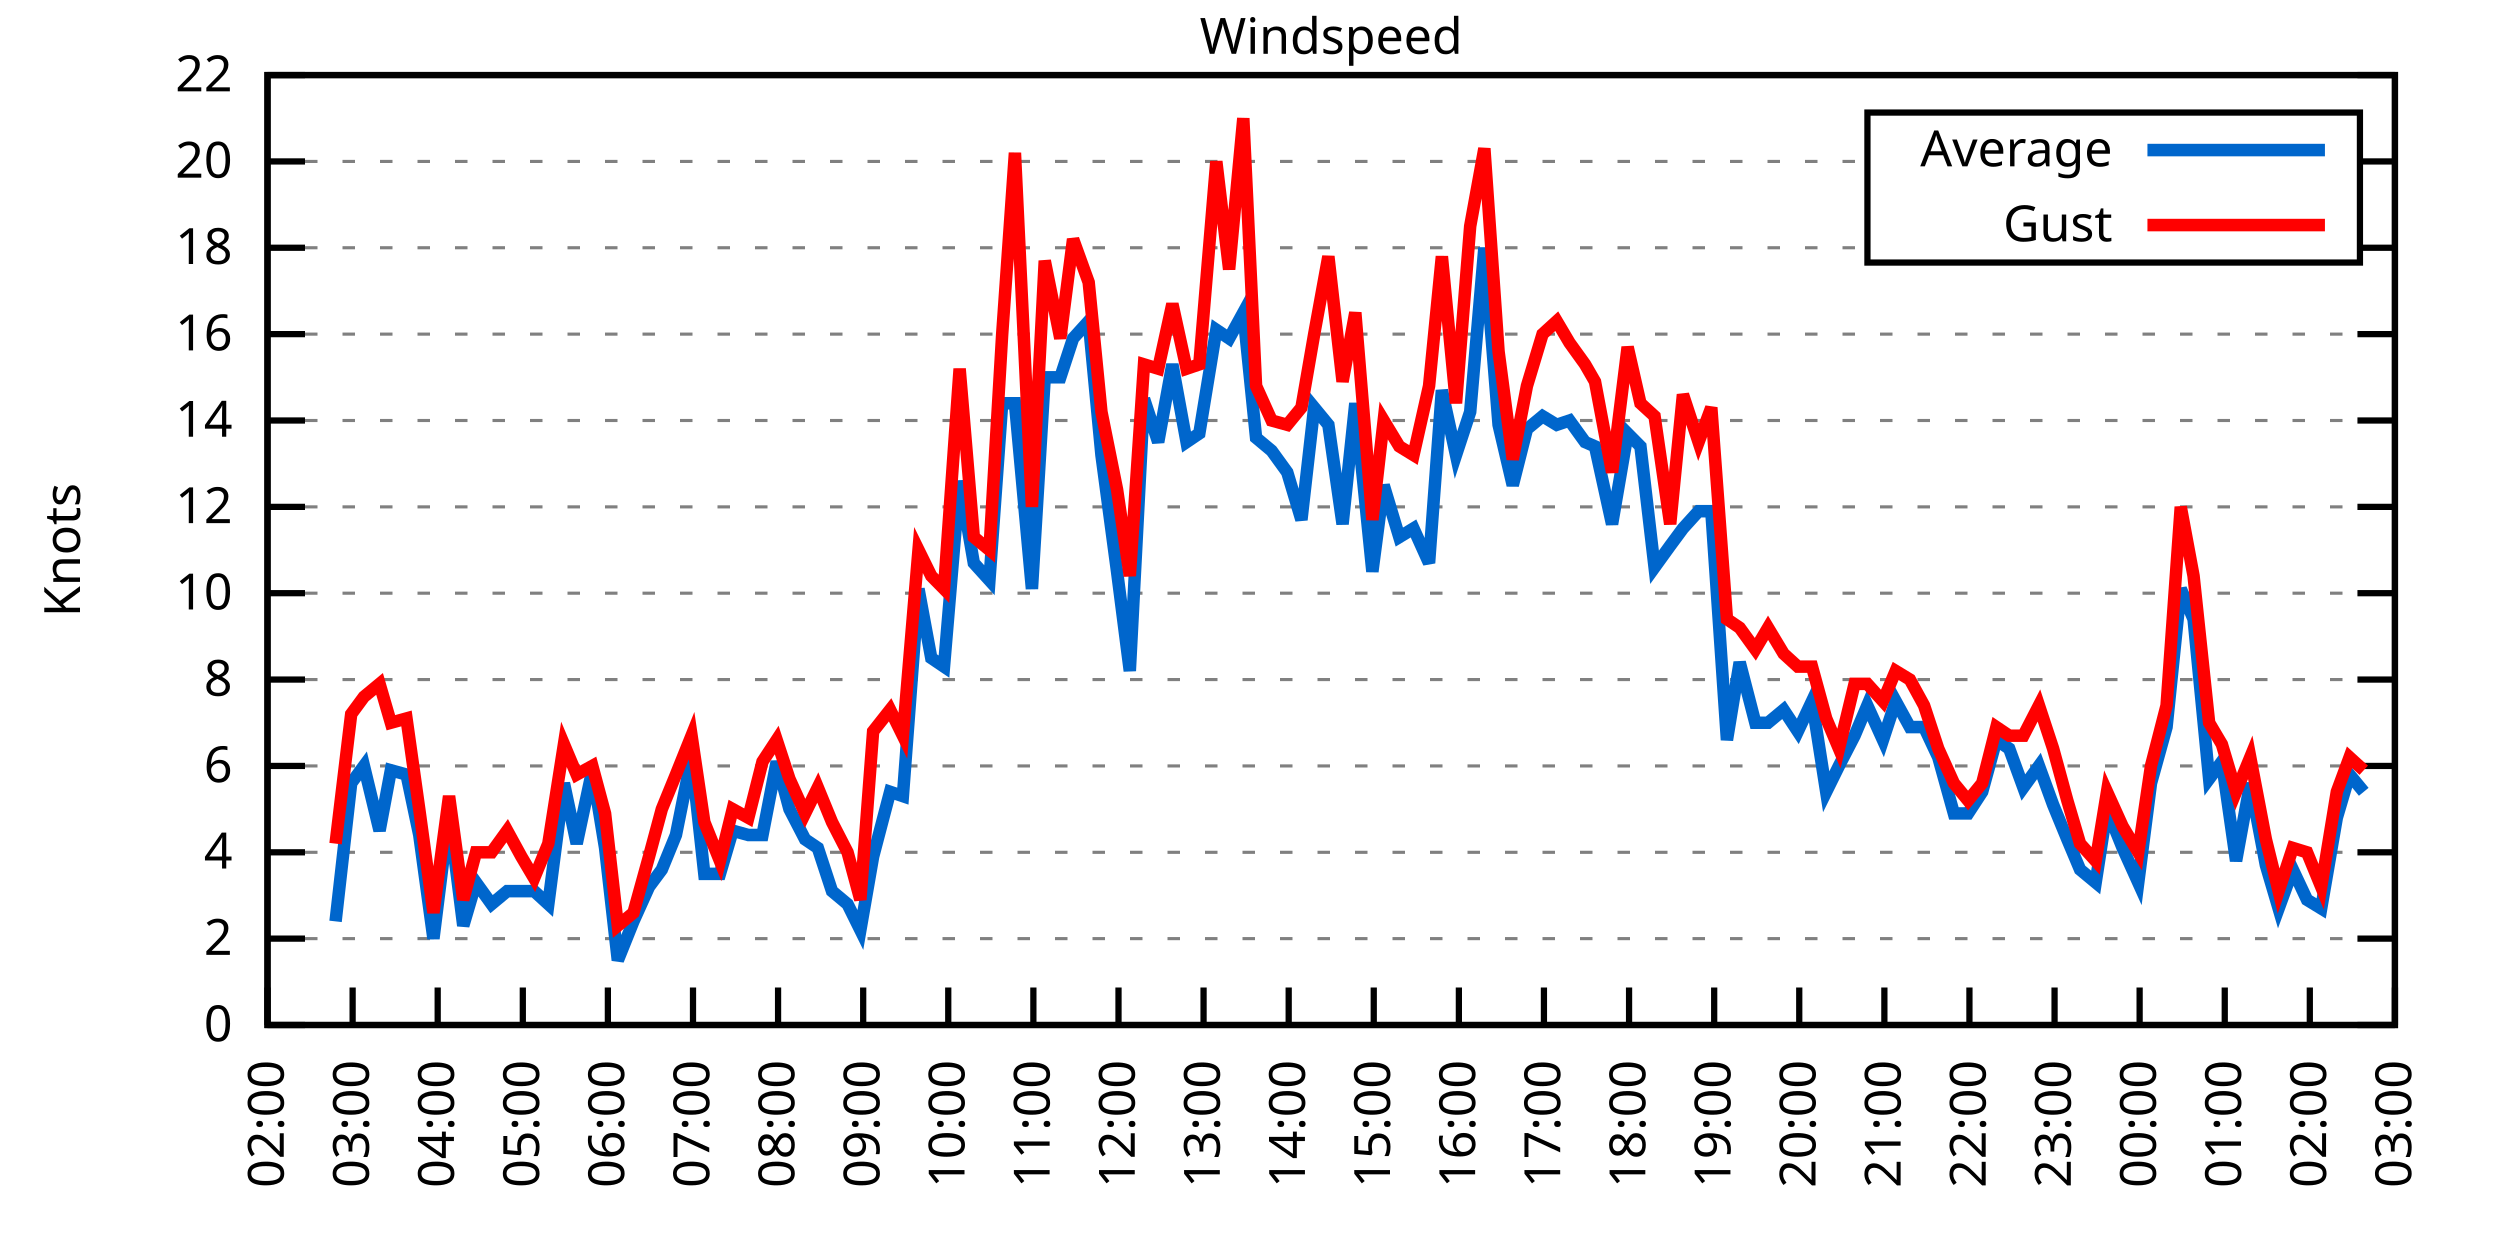
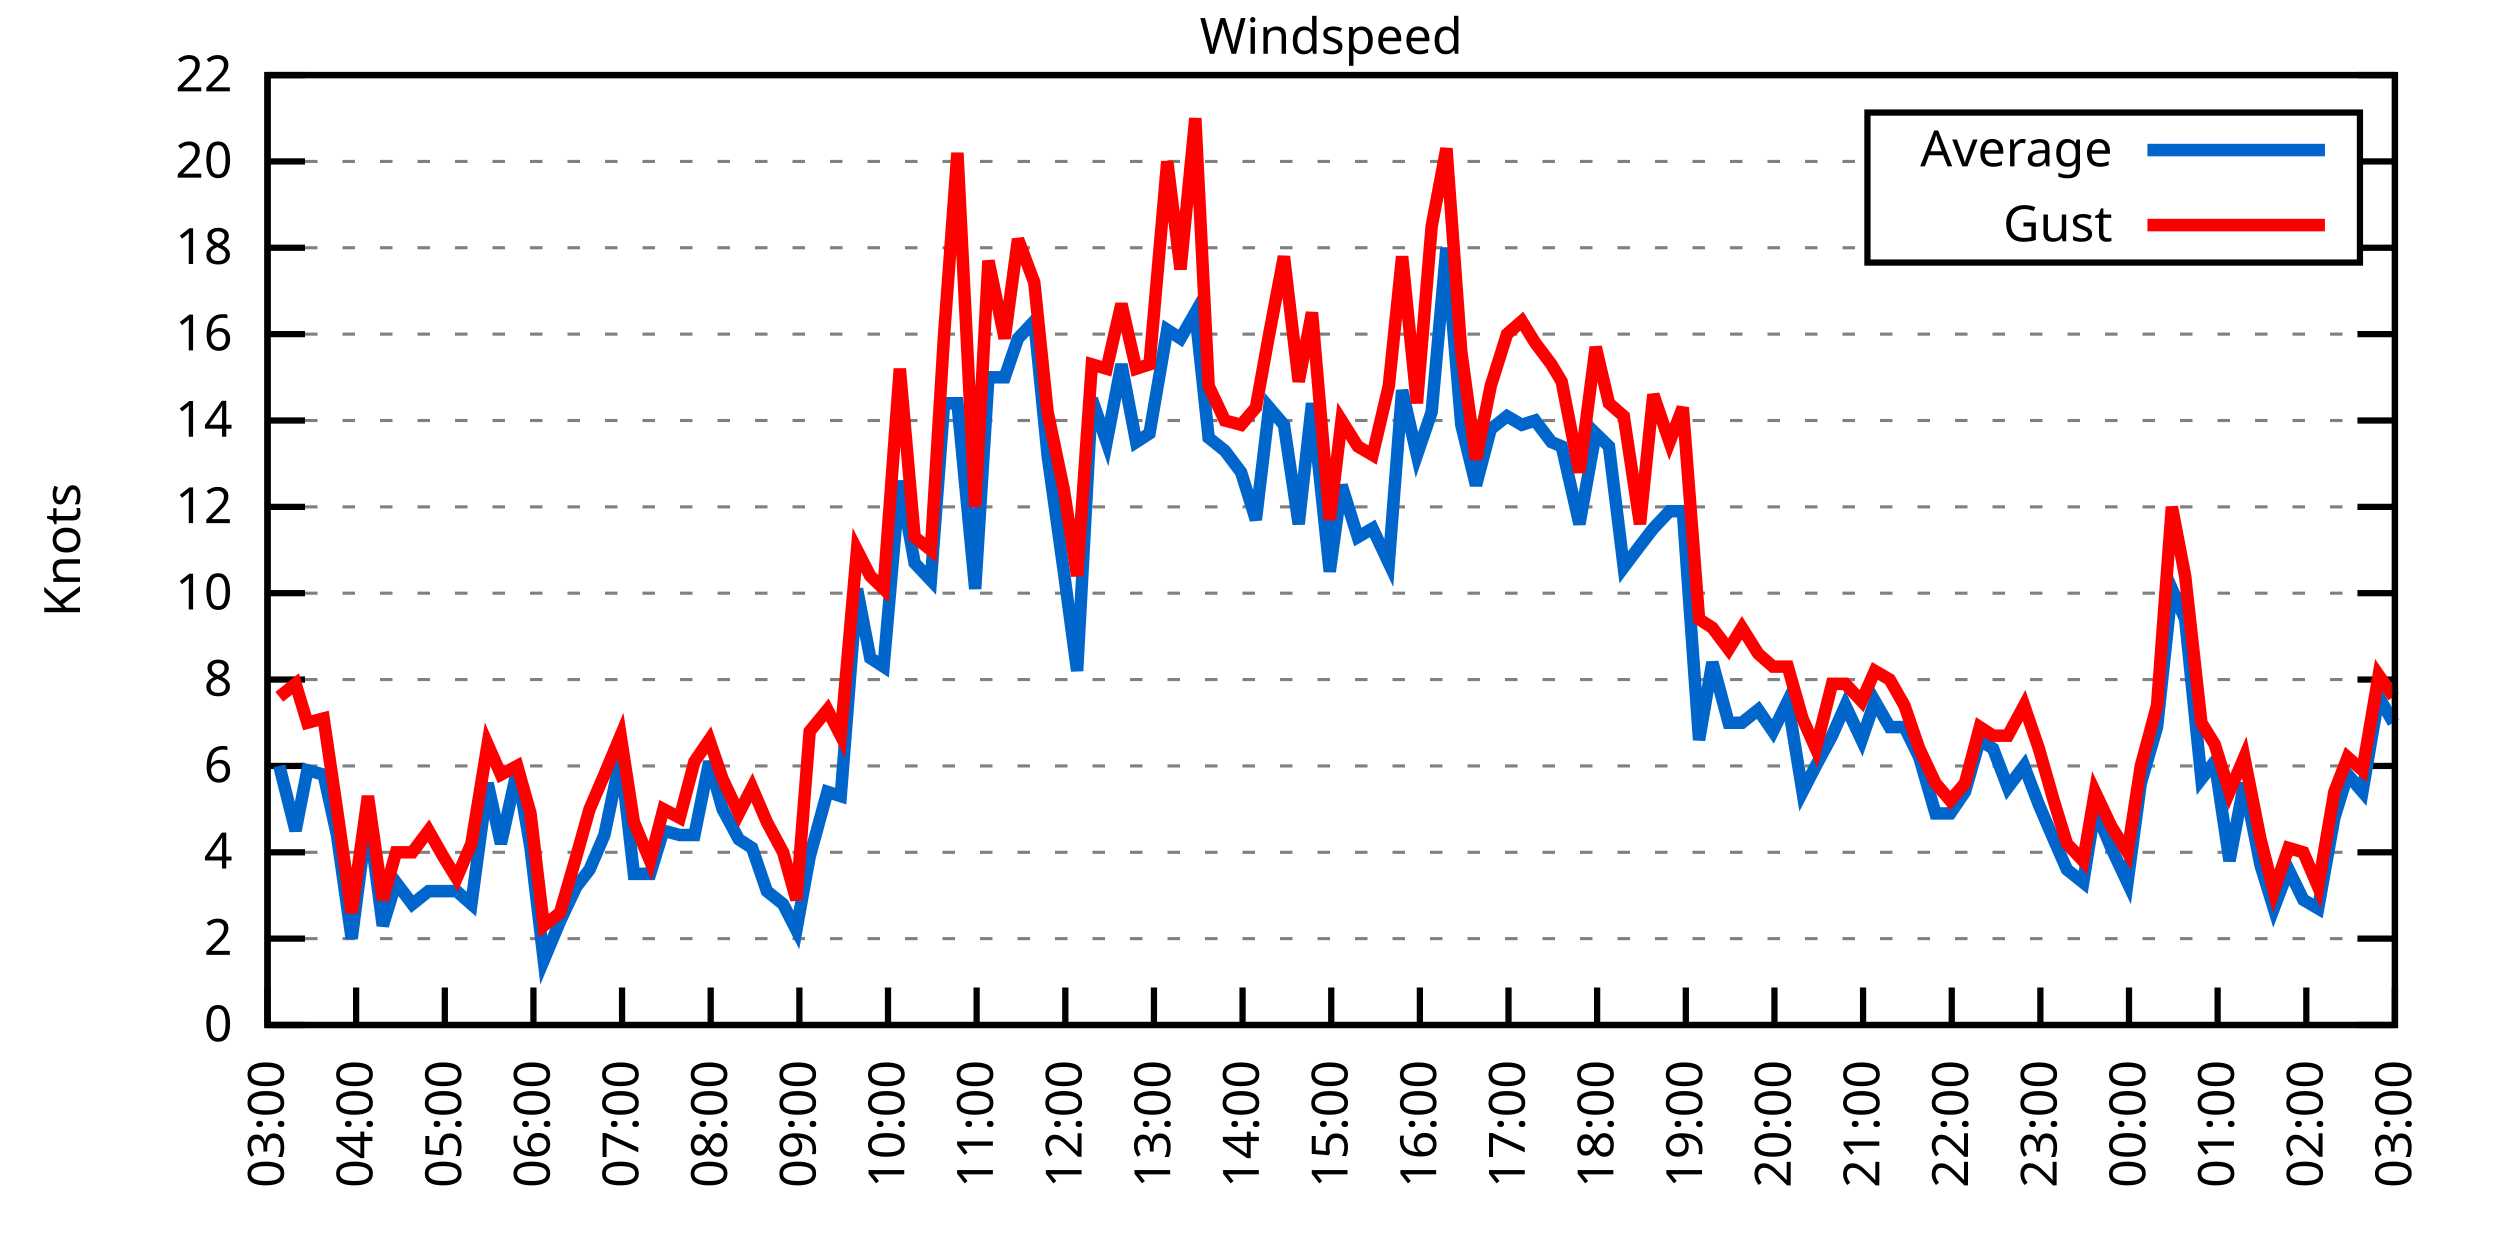
<svg xmlns="http://www.w3.org/2000/svg" xmlns:xlink="http://www.w3.org/1999/xlink" width="400" height="200" viewBox="0 0 400 200">
  <g id="gnuplot_canvas">
    <rect x="0" y="0" width="400" height="200" fill="none" />
    <defs>
      <circle id="gpDot" r="0.5" stroke-width="0.5" stroke="currentColor" />
      <path id="gpPt0" stroke-width="0.333" stroke="currentColor" d="M-1,0 h2 M0,-1 v2" />
      <path id="gpPt1" stroke-width="0.333" stroke="currentColor" d="M-1,-1 L1,1 M1,-1 L-1,1" />
      <path id="gpPt2" stroke-width="0.333" stroke="currentColor" d="M-1,0 L1,0 M0,-1 L0,1 M-1,-1 L1,1 M-1,1 L1,-1" />
      <rect id="gpPt3" stroke-width="0.333" stroke="currentColor" x="-1" y="-1" width="2" height="2" />
      <rect id="gpPt4" stroke-width="0.333" stroke="currentColor" fill="currentColor" x="-1" y="-1" width="2" height="2" />
      <circle id="gpPt5" stroke-width="0.333" stroke="currentColor" cx="0" cy="0" r="1" />
      <use xlink:href="#gpPt5" id="gpPt6" fill="currentColor" stroke="none" />
      <path id="gpPt7" stroke-width="0.333" stroke="currentColor" d="M0,-1.33 L-1.33,0.67 L1.33,0.67 z" />
      <use xlink:href="#gpPt7" id="gpPt8" fill="currentColor" stroke="none" />
      <use xlink:href="#gpPt7" id="gpPt9" stroke="currentColor" transform="rotate(180)" />
      <use xlink:href="#gpPt9" id="gpPt10" fill="currentColor" stroke="none" />
      <use xlink:href="#gpPt3" id="gpPt11" stroke="currentColor" transform="rotate(45)" />
      <use xlink:href="#gpPt11" id="gpPt12" fill="currentColor" stroke="none" />
      <path id="gpPt13" stroke-width="0.333" stroke="currentColor" d="M0,1.330 L1.265,0.411 L0.782,-1.067 L-0.782,-1.076 L-1.265,0.411 z" />
      <use xlink:href="#gpPt13" id="gpPt14" fill="currentColor" stroke="none" />
      <filter id="textbox" filterUnits="objectBoundingBox" x="0" y="0" height="1" width="1">
        <feFlood flood-color="white" flood-opacity="1" result="bgnd" />
        <feComposite in="SourceGraphic" in2="bgnd" operator="atop" />
      </filter>
      <filter id="greybox" filterUnits="objectBoundingBox" x="0" y="0" height="1" width="1">
        <feFlood flood-color="lightgrey" flood-opacity="1" result="grey" />
        <feComposite in="SourceGraphic" in2="grey" operator="atop" />
      </filter>
    </defs>
    <g fill="none" color="white" stroke="currentColor" stroke-width="1.00" stroke-linecap="butt" stroke-linejoin="miter">
</g>
    <g fill="none" color="black" stroke="currentColor" stroke-width="1.00" stroke-linecap="butt" stroke-linejoin="miter">
      <g stroke="none" shape-rendering="crispEdges">
        <polygon fill="rgb(255, 255, 255)" points="42.80,164.00 383.18,164.00 383.18,12.02 42.80,12.02 " />
      </g>
    </g>
    <g fill="none" color="black" stroke="currentColor" stroke-width="1.00" stroke-linecap="butt" stroke-linejoin="miter">
</g>
    <g fill="none" color="black" stroke="black" stroke-width="0.50" stroke-linecap="butt" stroke-linejoin="miter">
</g>
    <g fill="none" color="gray" stroke="currentColor" stroke-width="0.50" stroke-linecap="butt" stroke-linejoin="miter">
      <path stroke="gray" stroke-dasharray="2,4" class="gridline" d="M42.80,164.00 L383.19,164.00  " />
    </g>
    <g fill="none" color="gray" stroke="gray" stroke-width="1.00" stroke-linecap="butt" stroke-linejoin="miter">
</g>
    <g fill="none" color="black" stroke="currentColor" stroke-width="1.00" stroke-linecap="butt" stroke-linejoin="miter">
      <path stroke="black" d="M42.80,164.00 L48.80,164.00 M383.19,164.00 L377.19,164.00  " />
      <g transform="translate(37.20,166.60)" stroke="none" fill="black" font-family="Sans" font-size="8.00" text-anchor="end">
        <text>
          <tspan font-family="Sans"> 0</tspan>
        </text>
      </g>
    </g>
    <g fill="none" color="black" stroke="currentColor" stroke-width="1.00" stroke-linecap="butt" stroke-linejoin="miter">
</g>
    <g fill="none" color="black" stroke="black" stroke-width="0.50" stroke-linecap="butt" stroke-linejoin="miter">
</g>
    <g fill="none" color="gray" stroke="currentColor" stroke-width="0.50" stroke-linecap="butt" stroke-linejoin="miter">
      <path stroke="gray" stroke-dasharray="2,4" class="gridline" d="M42.80,150.18 L383.19,150.18  " />
    </g>
    <g fill="none" color="gray" stroke="gray" stroke-width="1.00" stroke-linecap="butt" stroke-linejoin="miter">
</g>
    <g fill="none" color="black" stroke="currentColor" stroke-width="1.00" stroke-linecap="butt" stroke-linejoin="miter">
      <path stroke="black" d="M42.80,150.18 L48.80,150.18 M383.19,150.18 L377.19,150.18  " />
      <g transform="translate(37.20,152.78)" stroke="none" fill="black" font-family="Sans" font-size="8.00" text-anchor="end">
        <text>
          <tspan font-family="Sans"> 2</tspan>
        </text>
      </g>
    </g>
    <g fill="none" color="black" stroke="currentColor" stroke-width="1.00" stroke-linecap="butt" stroke-linejoin="miter">
</g>
    <g fill="none" color="black" stroke="black" stroke-width="0.50" stroke-linecap="butt" stroke-linejoin="miter">
</g>
    <g fill="none" color="gray" stroke="currentColor" stroke-width="0.50" stroke-linecap="butt" stroke-linejoin="miter">
      <path stroke="gray" stroke-dasharray="2,4" class="gridline" d="M42.80,136.37 L383.19,136.37  " />
    </g>
    <g fill="none" color="gray" stroke="gray" stroke-width="1.00" stroke-linecap="butt" stroke-linejoin="miter">
</g>
    <g fill="none" color="black" stroke="currentColor" stroke-width="1.00" stroke-linecap="butt" stroke-linejoin="miter">
      <path stroke="black" d="M42.80,136.37 L48.80,136.37 M383.19,136.37 L377.19,136.37  " />
      <g transform="translate(37.20,138.97)" stroke="none" fill="black" font-family="Sans" font-size="8.00" text-anchor="end">
        <text>
          <tspan font-family="Sans"> 4</tspan>
        </text>
      </g>
    </g>
    <g fill="none" color="black" stroke="currentColor" stroke-width="1.00" stroke-linecap="butt" stroke-linejoin="miter">
</g>
    <g fill="none" color="black" stroke="black" stroke-width="0.50" stroke-linecap="butt" stroke-linejoin="miter">
</g>
    <g fill="none" color="gray" stroke="currentColor" stroke-width="0.50" stroke-linecap="butt" stroke-linejoin="miter">
      <path stroke="gray" stroke-dasharray="2,4" class="gridline" d="M42.80,122.55 L383.19,122.55  " />
    </g>
    <g fill="none" color="gray" stroke="gray" stroke-width="1.00" stroke-linecap="butt" stroke-linejoin="miter">
</g>
    <g fill="none" color="black" stroke="currentColor" stroke-width="1.00" stroke-linecap="butt" stroke-linejoin="miter">
      <path stroke="black" d="M42.80,122.55 L48.80,122.55 M383.19,122.55 L377.19,122.55  " />
      <g transform="translate(37.20,125.15)" stroke="none" fill="black" font-family="Sans" font-size="8.00" text-anchor="end">
        <text>
          <tspan font-family="Sans"> 6</tspan>
        </text>
      </g>
    </g>
    <g fill="none" color="black" stroke="currentColor" stroke-width="1.00" stroke-linecap="butt" stroke-linejoin="miter">
</g>
    <g fill="none" color="black" stroke="black" stroke-width="0.50" stroke-linecap="butt" stroke-linejoin="miter">
</g>
    <g fill="none" color="gray" stroke="currentColor" stroke-width="0.50" stroke-linecap="butt" stroke-linejoin="miter">
      <path stroke="gray" stroke-dasharray="2,4" class="gridline" d="M42.80,108.73 L383.19,108.73  " />
    </g>
    <g fill="none" color="gray" stroke="gray" stroke-width="1.00" stroke-linecap="butt" stroke-linejoin="miter">
</g>
    <g fill="none" color="black" stroke="currentColor" stroke-width="1.00" stroke-linecap="butt" stroke-linejoin="miter">
      <path stroke="black" d="M42.80,108.73 L48.80,108.73 M383.19,108.73 L377.19,108.73  " />
      <g transform="translate(37.20,111.33)" stroke="none" fill="black" font-family="Sans" font-size="8.00" text-anchor="end">
        <text>
          <tspan font-family="Sans"> 8</tspan>
        </text>
      </g>
    </g>
    <g fill="none" color="black" stroke="currentColor" stroke-width="1.00" stroke-linecap="butt" stroke-linejoin="miter">
</g>
    <g fill="none" color="black" stroke="black" stroke-width="0.50" stroke-linecap="butt" stroke-linejoin="miter">
</g>
    <g fill="none" color="gray" stroke="currentColor" stroke-width="0.50" stroke-linecap="butt" stroke-linejoin="miter">
      <path stroke="gray" stroke-dasharray="2,4" class="gridline" d="M42.80,94.91 L383.19,94.91  " />
    </g>
    <g fill="none" color="gray" stroke="gray" stroke-width="1.00" stroke-linecap="butt" stroke-linejoin="miter">
</g>
    <g fill="none" color="black" stroke="currentColor" stroke-width="1.00" stroke-linecap="butt" stroke-linejoin="miter">
      <path stroke="black" d="M42.80,94.91 L48.80,94.91 M383.19,94.91 L377.19,94.91  " />
      <g transform="translate(37.20,97.51)" stroke="none" fill="black" font-family="Sans" font-size="8.00" text-anchor="end">
        <text>
          <tspan font-family="Sans"> 10</tspan>
        </text>
      </g>
    </g>
    <g fill="none" color="black" stroke="currentColor" stroke-width="1.00" stroke-linecap="butt" stroke-linejoin="miter">
</g>
    <g fill="none" color="black" stroke="black" stroke-width="0.50" stroke-linecap="butt" stroke-linejoin="miter">
</g>
    <g fill="none" color="gray" stroke="currentColor" stroke-width="0.50" stroke-linecap="butt" stroke-linejoin="miter">
      <path stroke="gray" stroke-dasharray="2,4" class="gridline" d="M42.80,81.10 L383.19,81.10  " />
    </g>
    <g fill="none" color="gray" stroke="gray" stroke-width="1.00" stroke-linecap="butt" stroke-linejoin="miter">
</g>
    <g fill="none" color="black" stroke="currentColor" stroke-width="1.00" stroke-linecap="butt" stroke-linejoin="miter">
      <path stroke="black" d="M42.80,81.10 L48.80,81.10 M383.19,81.10 L377.19,81.10  " />
      <g transform="translate(37.20,83.70)" stroke="none" fill="black" font-family="Sans" font-size="8.00" text-anchor="end">
        <text>
          <tspan font-family="Sans"> 12</tspan>
        </text>
      </g>
    </g>
    <g fill="none" color="black" stroke="currentColor" stroke-width="1.00" stroke-linecap="butt" stroke-linejoin="miter">
</g>
    <g fill="none" color="black" stroke="black" stroke-width="0.50" stroke-linecap="butt" stroke-linejoin="miter">
</g>
    <g fill="none" color="gray" stroke="currentColor" stroke-width="0.50" stroke-linecap="butt" stroke-linejoin="miter">
      <path stroke="gray" stroke-dasharray="2,4" class="gridline" d="M42.80,67.28 L383.19,67.28  " />
    </g>
    <g fill="none" color="gray" stroke="gray" stroke-width="1.00" stroke-linecap="butt" stroke-linejoin="miter">
</g>
    <g fill="none" color="black" stroke="currentColor" stroke-width="1.00" stroke-linecap="butt" stroke-linejoin="miter">
      <path stroke="black" d="M42.80,67.28 L48.80,67.28 M383.19,67.28 L377.19,67.28  " />
      <g transform="translate(37.20,69.88)" stroke="none" fill="black" font-family="Sans" font-size="8.00" text-anchor="end">
        <text>
          <tspan font-family="Sans"> 14</tspan>
        </text>
      </g>
    </g>
    <g fill="none" color="black" stroke="currentColor" stroke-width="1.00" stroke-linecap="butt" stroke-linejoin="miter">
</g>
    <g fill="none" color="black" stroke="black" stroke-width="0.50" stroke-linecap="butt" stroke-linejoin="miter">
</g>
    <g fill="none" color="gray" stroke="currentColor" stroke-width="0.50" stroke-linecap="butt" stroke-linejoin="miter">
      <path stroke="gray" stroke-dasharray="2,4" class="gridline" d="M42.80,53.46 L383.19,53.46  " />
    </g>
    <g fill="none" color="gray" stroke="gray" stroke-width="1.00" stroke-linecap="butt" stroke-linejoin="miter">
</g>
    <g fill="none" color="black" stroke="currentColor" stroke-width="1.00" stroke-linecap="butt" stroke-linejoin="miter">
      <path stroke="black" d="M42.80,53.46 L48.80,53.46 M383.19,53.46 L377.19,53.46  " />
      <g transform="translate(37.20,56.06)" stroke="none" fill="black" font-family="Sans" font-size="8.00" text-anchor="end">
        <text>
          <tspan font-family="Sans"> 16</tspan>
        </text>
      </g>
    </g>
    <g fill="none" color="black" stroke="currentColor" stroke-width="1.00" stroke-linecap="butt" stroke-linejoin="miter">
</g>
    <g fill="none" color="black" stroke="black" stroke-width="0.50" stroke-linecap="butt" stroke-linejoin="miter">
</g>
    <g fill="none" color="gray" stroke="currentColor" stroke-width="0.50" stroke-linecap="butt" stroke-linejoin="miter">
      <path stroke="gray" stroke-dasharray="2,4" class="gridline" d="M42.80,39.64 L298.79,39.64 M377.59,39.64 L383.19,39.64  " />
    </g>
    <g fill="none" color="gray" stroke="gray" stroke-width="1.00" stroke-linecap="butt" stroke-linejoin="miter">
</g>
    <g fill="none" color="black" stroke="currentColor" stroke-width="1.00" stroke-linecap="butt" stroke-linejoin="miter">
      <path stroke="black" d="M42.80,39.64 L48.80,39.64 M383.19,39.64 L377.19,39.64  " />
      <g transform="translate(37.20,42.24)" stroke="none" fill="black" font-family="Sans" font-size="8.00" text-anchor="end">
        <text>
          <tspan font-family="Sans"> 18</tspan>
        </text>
      </g>
    </g>
    <g fill="none" color="black" stroke="currentColor" stroke-width="1.00" stroke-linecap="butt" stroke-linejoin="miter">
</g>
    <g fill="none" color="black" stroke="black" stroke-width="0.50" stroke-linecap="butt" stroke-linejoin="miter">
</g>
    <g fill="none" color="gray" stroke="currentColor" stroke-width="0.50" stroke-linecap="butt" stroke-linejoin="miter">
      <path stroke="gray" stroke-dasharray="2,4" class="gridline" d="M42.80,25.83 L298.79,25.83 M377.59,25.83 L383.19,25.83  " />
    </g>
    <g fill="none" color="gray" stroke="gray" stroke-width="1.00" stroke-linecap="butt" stroke-linejoin="miter">
</g>
    <g fill="none" color="black" stroke="currentColor" stroke-width="1.00" stroke-linecap="butt" stroke-linejoin="miter">
      <path stroke="black" d="M42.80,25.83 L48.80,25.83 M383.19,25.83 L377.19,25.83  " />
      <g transform="translate(37.20,28.43)" stroke="none" fill="black" font-family="Sans" font-size="8.00" text-anchor="end">
        <text>
          <tspan font-family="Sans"> 20</tspan>
        </text>
      </g>
    </g>
    <g fill="none" color="black" stroke="currentColor" stroke-width="1.00" stroke-linecap="butt" stroke-linejoin="miter">
</g>
    <g fill="none" color="black" stroke="black" stroke-width="0.50" stroke-linecap="butt" stroke-linejoin="miter">
</g>
    <g fill="none" color="gray" stroke="currentColor" stroke-width="0.50" stroke-linecap="butt" stroke-linejoin="miter">
      <path stroke="gray" stroke-dasharray="2,4" class="gridline" d="M42.80,12.01 L383.19,12.01  " />
    </g>
    <g fill="none" color="gray" stroke="gray" stroke-width="1.00" stroke-linecap="butt" stroke-linejoin="miter">
</g>
    <g fill="none" color="black" stroke="currentColor" stroke-width="1.00" stroke-linecap="butt" stroke-linejoin="miter">
      <path stroke="black" d="M42.80,12.01 L48.80,12.01 M383.19,12.01 L377.19,12.01  " />
      <g transform="translate(37.20,14.61)" stroke="none" fill="black" font-family="Sans" font-size="8.00" text-anchor="end">
        <text>
          <tspan font-family="Sans"> 22</tspan>
        </text>
      </g>
    </g>
    <g fill="none" color="black" stroke="currentColor" stroke-width="1.00" stroke-linecap="butt" stroke-linejoin="miter">
      <path stroke="black" d="M42.80,164.00 L42.80,158.00  " />
      <g transform="translate(45.40,169.60) rotate(270.00)" stroke="none" fill="black" font-family="Sans" font-size="8.00" text-anchor="end">
        <text>
-           <tspan font-family="Sans">02:00</tspan>
-         </text>
-       </g>
-     </g>
-     <g fill="none" color="black" stroke="currentColor" stroke-width="1.00" stroke-linecap="butt" stroke-linejoin="miter">
-       <path stroke="black" d="M56.42,164.00 L56.42,158.00  " />
-       <g transform="translate(59.02,169.60) rotate(270.00)" stroke="none" fill="black" font-family="Sans" font-size="8.00" text-anchor="end">
-         <text>
          <tspan font-family="Sans">03:00</tspan>
        </text>
      </g>
    </g>
    <g fill="none" color="black" stroke="currentColor" stroke-width="1.00" stroke-linecap="butt" stroke-linejoin="miter">
-       <path stroke="black" d="M70.03,164.00 L70.03,158.00  " />
-       <g transform="translate(72.63,169.60) rotate(270.00)" stroke="none" fill="black" font-family="Sans" font-size="8.00" text-anchor="end">
+       <path stroke="black" d="M56.98,164.00 L56.98,158.00  " />
+       <g transform="translate(59.58,169.60) rotate(270.00)" stroke="none" fill="black" font-family="Sans" font-size="8.00" text-anchor="end">
        <text>
          <tspan font-family="Sans">04:00</tspan>
        </text>
      </g>
    </g>
    <g fill="none" color="black" stroke="currentColor" stroke-width="1.00" stroke-linecap="butt" stroke-linejoin="miter">
-       <path stroke="black" d="M83.65,164.00 L83.65,158.00  " />
-       <g transform="translate(86.25,169.60) rotate(270.00)" stroke="none" fill="black" font-family="Sans" font-size="8.00" text-anchor="end">
+       <path stroke="black" d="M71.17,164.00 L71.17,158.00  " />
+       <g transform="translate(73.77,169.60) rotate(270.00)" stroke="none" fill="black" font-family="Sans" font-size="8.00" text-anchor="end">
        <text>
          <tspan font-family="Sans">05:00</tspan>
        </text>
      </g>
    </g>
    <g fill="none" color="black" stroke="currentColor" stroke-width="1.00" stroke-linecap="butt" stroke-linejoin="miter">
-       <path stroke="black" d="M97.26,164.00 L97.26,158.00  " />
-       <g transform="translate(99.86,169.60) rotate(270.00)" stroke="none" fill="black" font-family="Sans" font-size="8.00" text-anchor="end">
+       <path stroke="black" d="M85.35,164.00 L85.35,158.00  " />
+       <g transform="translate(87.95,169.60) rotate(270.00)" stroke="none" fill="black" font-family="Sans" font-size="8.00" text-anchor="end">
        <text>
          <tspan font-family="Sans">06:00</tspan>
        </text>
      </g>
    </g>
    <g fill="none" color="black" stroke="currentColor" stroke-width="1.00" stroke-linecap="butt" stroke-linejoin="miter">
-       <path stroke="black" d="M110.88,164.00 L110.88,158.00  " />
-       <g transform="translate(113.48,169.60) rotate(270.00)" stroke="none" fill="black" font-family="Sans" font-size="8.00" text-anchor="end">
+       <path stroke="black" d="M99.53,164.00 L99.53,158.00  " />
+       <g transform="translate(102.13,169.60) rotate(270.00)" stroke="none" fill="black" font-family="Sans" font-size="8.00" text-anchor="end">
        <text>
          <tspan font-family="Sans">07:00</tspan>
        </text>
      </g>
    </g>
    <g fill="none" color="black" stroke="currentColor" stroke-width="1.00" stroke-linecap="butt" stroke-linejoin="miter">
-       <path stroke="black" d="M124.49,164.00 L124.49,158.00  " />
-       <g transform="translate(127.09,169.60) rotate(270.00)" stroke="none" fill="black" font-family="Sans" font-size="8.00" text-anchor="end">
+       <path stroke="black" d="M113.71,164.00 L113.71,158.00  " />
+       <g transform="translate(116.31,169.60) rotate(270.00)" stroke="none" fill="black" font-family="Sans" font-size="8.00" text-anchor="end">
        <text>
          <tspan font-family="Sans">08:00</tspan>
        </text>
      </g>
    </g>
    <g fill="none" color="black" stroke="currentColor" stroke-width="1.00" stroke-linecap="butt" stroke-linejoin="miter">
-       <path stroke="black" d="M138.11,164.00 L138.11,158.00  " />
-       <g transform="translate(140.71,169.60) rotate(270.00)" stroke="none" fill="black" font-family="Sans" font-size="8.00" text-anchor="end">
+       <path stroke="black" d="M127.90,164.00 L127.90,158.00  " />
+       <g transform="translate(130.50,169.60) rotate(270.00)" stroke="none" fill="black" font-family="Sans" font-size="8.00" text-anchor="end">
        <text>
          <tspan font-family="Sans">09:00</tspan>
        </text>
      </g>
    </g>
    <g fill="none" color="black" stroke="currentColor" stroke-width="1.00" stroke-linecap="butt" stroke-linejoin="miter">
-       <path stroke="black" d="M151.72,164.00 L151.72,158.00  " />
-       <g transform="translate(154.32,169.60) rotate(270.00)" stroke="none" fill="black" font-family="Sans" font-size="8.00" text-anchor="end">
+       <path stroke="black" d="M142.08,164.00 L142.08,158.00  " />
+       <g transform="translate(144.68,169.60) rotate(270.00)" stroke="none" fill="black" font-family="Sans" font-size="8.00" text-anchor="end">
        <text>
          <tspan font-family="Sans">10:00</tspan>
        </text>
      </g>
    </g>
    <g fill="none" color="black" stroke="currentColor" stroke-width="1.00" stroke-linecap="butt" stroke-linejoin="miter">
-       <path stroke="black" d="M165.34,164.00 L165.34,158.00  " />
-       <g transform="translate(167.94,169.60) rotate(270.00)" stroke="none" fill="black" font-family="Sans" font-size="8.00" text-anchor="end">
+       <path stroke="black" d="M156.26,164.00 L156.26,158.00  " />
+       <g transform="translate(158.86,169.60) rotate(270.00)" stroke="none" fill="black" font-family="Sans" font-size="8.00" text-anchor="end">
        <text>
          <tspan font-family="Sans">11:00</tspan>
        </text>
      </g>
    </g>
    <g fill="none" color="black" stroke="currentColor" stroke-width="1.00" stroke-linecap="butt" stroke-linejoin="miter">
-       <path stroke="black" d="M178.96,164.00 L178.96,158.00  " />
-       <g transform="translate(181.56,169.60) rotate(270.00)" stroke="none" fill="black" font-family="Sans" font-size="8.00" text-anchor="end">
+       <path stroke="black" d="M170.45,164.00 L170.45,158.00  " />
+       <g transform="translate(173.05,169.60) rotate(270.00)" stroke="none" fill="black" font-family="Sans" font-size="8.00" text-anchor="end">
        <text>
          <tspan font-family="Sans">12:00</tspan>
        </text>
      </g>
    </g>
    <g fill="none" color="black" stroke="currentColor" stroke-width="1.00" stroke-linecap="butt" stroke-linejoin="miter">
-       <path stroke="black" d="M192.57,164.00 L192.57,158.00  " />
-       <g transform="translate(195.17,169.60) rotate(270.00)" stroke="none" fill="black" font-family="Sans" font-size="8.00" text-anchor="end">
+       <path stroke="black" d="M184.63,164.00 L184.63,158.00  " />
+       <g transform="translate(187.23,169.60) rotate(270.00)" stroke="none" fill="black" font-family="Sans" font-size="8.00" text-anchor="end">
        <text>
          <tspan font-family="Sans">13:00</tspan>
        </text>
      </g>
    </g>
    <g fill="none" color="black" stroke="currentColor" stroke-width="1.00" stroke-linecap="butt" stroke-linejoin="miter">
-       <path stroke="black" d="M206.19,164.00 L206.19,158.00  " />
-       <g transform="translate(208.79,169.60) rotate(270.00)" stroke="none" fill="black" font-family="Sans" font-size="8.00" text-anchor="end">
+       <path stroke="black" d="M198.81,164.00 L198.81,158.00  " />
+       <g transform="translate(201.41,169.60) rotate(270.00)" stroke="none" fill="black" font-family="Sans" font-size="8.00" text-anchor="end">
        <text>
          <tspan font-family="Sans">14:00</tspan>
        </text>
      </g>
    </g>
    <g fill="none" color="black" stroke="currentColor" stroke-width="1.00" stroke-linecap="butt" stroke-linejoin="miter">
-       <path stroke="black" d="M219.80,164.00 L219.80,158.00  " />
-       <g transform="translate(222.40,169.60) rotate(270.00)" stroke="none" fill="black" font-family="Sans" font-size="8.00" text-anchor="end">
+       <path stroke="black" d="M213.00,164.00 L213.00,158.00  " />
+       <g transform="translate(215.60,169.60) rotate(270.00)" stroke="none" fill="black" font-family="Sans" font-size="8.00" text-anchor="end">
        <text>
          <tspan font-family="Sans">15:00</tspan>
        </text>
      </g>
    </g>
    <g fill="none" color="black" stroke="currentColor" stroke-width="1.00" stroke-linecap="butt" stroke-linejoin="miter">
-       <path stroke="black" d="M233.42,164.00 L233.42,158.00  " />
-       <g transform="translate(236.02,169.60) rotate(270.00)" stroke="none" fill="black" font-family="Sans" font-size="8.00" text-anchor="end">
+       <path stroke="black" d="M227.18,164.00 L227.18,158.00  " />
+       <g transform="translate(229.78,169.60) rotate(270.00)" stroke="none" fill="black" font-family="Sans" font-size="8.00" text-anchor="end">
        <text>
          <tspan font-family="Sans">16:00</tspan>
        </text>
      </g>
    </g>
    <g fill="none" color="black" stroke="currentColor" stroke-width="1.00" stroke-linecap="butt" stroke-linejoin="miter">
-       <path stroke="black" d="M247.03,164.00 L247.03,158.00  " />
-       <g transform="translate(249.63,169.60) rotate(270.00)" stroke="none" fill="black" font-family="Sans" font-size="8.00" text-anchor="end">
+       <path stroke="black" d="M241.36,164.00 L241.36,158.00  " />
+       <g transform="translate(243.96,169.60) rotate(270.00)" stroke="none" fill="black" font-family="Sans" font-size="8.00" text-anchor="end">
        <text>
          <tspan font-family="Sans">17:00</tspan>
        </text>
      </g>
    </g>
    <g fill="none" color="black" stroke="currentColor" stroke-width="1.00" stroke-linecap="butt" stroke-linejoin="miter">
-       <path stroke="black" d="M260.65,164.00 L260.65,158.00  " />
-       <g transform="translate(263.25,169.60) rotate(270.00)" stroke="none" fill="black" font-family="Sans" font-size="8.00" text-anchor="end">
+       <path stroke="black" d="M255.54,164.00 L255.54,158.00  " />
+       <g transform="translate(258.14,169.60) rotate(270.00)" stroke="none" fill="black" font-family="Sans" font-size="8.00" text-anchor="end">
        <text>
          <tspan font-family="Sans">18:00</tspan>
        </text>
      </g>
    </g>
    <g fill="none" color="black" stroke="currentColor" stroke-width="1.00" stroke-linecap="butt" stroke-linejoin="miter">
-       <path stroke="black" d="M274.27,164.00 L274.27,158.00  " />
-       <g transform="translate(276.87,169.60) rotate(270.00)" stroke="none" fill="black" font-family="Sans" font-size="8.00" text-anchor="end">
+       <path stroke="black" d="M269.73,164.00 L269.73,158.00  " />
+       <g transform="translate(272.33,169.60) rotate(270.00)" stroke="none" fill="black" font-family="Sans" font-size="8.00" text-anchor="end">
        <text>
          <tspan font-family="Sans">19:00</tspan>
        </text>
      </g>
    </g>
    <g fill="none" color="black" stroke="currentColor" stroke-width="1.00" stroke-linecap="butt" stroke-linejoin="miter">
-       <path stroke="black" d="M287.88,164.00 L287.88,158.00  " />
-       <g transform="translate(290.48,169.60) rotate(270.00)" stroke="none" fill="black" font-family="Sans" font-size="8.00" text-anchor="end">
+       <path stroke="black" d="M283.91,164.00 L283.91,158.00  " />
+       <g transform="translate(286.51,169.60) rotate(270.00)" stroke="none" fill="black" font-family="Sans" font-size="8.00" text-anchor="end">
        <text>
          <tspan font-family="Sans">20:00</tspan>
        </text>
      </g>
    </g>
    <g fill="none" color="black" stroke="currentColor" stroke-width="1.00" stroke-linecap="butt" stroke-linejoin="miter">
-       <path stroke="black" d="M301.50,164.00 L301.50,158.00  " />
-       <g transform="translate(304.10,169.60) rotate(270.00)" stroke="none" fill="black" font-family="Sans" font-size="8.00" text-anchor="end">
+       <path stroke="black" d="M298.09,164.00 L298.09,158.00  " />
+       <g transform="translate(300.69,169.60) rotate(270.00)" stroke="none" fill="black" font-family="Sans" font-size="8.00" text-anchor="end">
        <text>
          <tspan font-family="Sans">21:00</tspan>
        </text>
      </g>
    </g>
    <g fill="none" color="black" stroke="currentColor" stroke-width="1.00" stroke-linecap="butt" stroke-linejoin="miter">
-       <path stroke="black" d="M315.11,164.00 L315.11,158.00  " />
-       <g transform="translate(317.71,169.60) rotate(270.00)" stroke="none" fill="black" font-family="Sans" font-size="8.00" text-anchor="end">
+       <path stroke="black" d="M312.28,164.00 L312.28,158.00  " />
+       <g transform="translate(314.88,169.60) rotate(270.00)" stroke="none" fill="black" font-family="Sans" font-size="8.00" text-anchor="end">
        <text>
          <tspan font-family="Sans">22:00</tspan>
        </text>
      </g>
    </g>
    <g fill="none" color="black" stroke="currentColor" stroke-width="1.00" stroke-linecap="butt" stroke-linejoin="miter">
-       <path stroke="black" d="M328.73,164.00 L328.73,158.00  " />
-       <g transform="translate(331.33,169.60) rotate(270.00)" stroke="none" fill="black" font-family="Sans" font-size="8.00" text-anchor="end">
+       <path stroke="black" d="M326.46,164.00 L326.46,158.00  " />
+       <g transform="translate(329.06,169.60) rotate(270.00)" stroke="none" fill="black" font-family="Sans" font-size="8.00" text-anchor="end">
        <text>
          <tspan font-family="Sans">23:00</tspan>
        </text>
      </g>
    </g>
    <g fill="none" color="black" stroke="currentColor" stroke-width="1.00" stroke-linecap="butt" stroke-linejoin="miter">
-       <path stroke="black" d="M342.34,164.00 L342.34,158.00  " />
-       <g transform="translate(344.94,169.60) rotate(270.00)" stroke="none" fill="black" font-family="Sans" font-size="8.00" text-anchor="end">
+       <path stroke="black" d="M340.64,164.00 L340.64,158.00  " />
+       <g transform="translate(343.24,169.60) rotate(270.00)" stroke="none" fill="black" font-family="Sans" font-size="8.00" text-anchor="end">
        <text>
          <tspan font-family="Sans">00:00</tspan>
        </text>
      </g>
    </g>
    <g fill="none" color="black" stroke="currentColor" stroke-width="1.00" stroke-linecap="butt" stroke-linejoin="miter">
-       <path stroke="black" d="M355.96,164.00 L355.96,158.00  " />
-       <g transform="translate(358.56,169.60) rotate(270.00)" stroke="none" fill="black" font-family="Sans" font-size="8.00" text-anchor="end">
+       <path stroke="black" d="M354.82,164.00 L354.82,158.00  " />
+       <g transform="translate(357.42,169.60) rotate(270.00)" stroke="none" fill="black" font-family="Sans" font-size="8.00" text-anchor="end">
        <text>
          <tspan font-family="Sans">01:00</tspan>
        </text>
      </g>
    </g>
    <g fill="none" color="black" stroke="currentColor" stroke-width="1.00" stroke-linecap="butt" stroke-linejoin="miter">
-       <path stroke="black" d="M369.57,164.00 L369.57,158.00  " />
-       <g transform="translate(372.17,169.60) rotate(270.00)" stroke="none" fill="black" font-family="Sans" font-size="8.00" text-anchor="end">
+       <path stroke="black" d="M369.01,164.00 L369.01,158.00  " />
+       <g transform="translate(371.61,169.60) rotate(270.00)" stroke="none" fill="black" font-family="Sans" font-size="8.00" text-anchor="end">
        <text>
          <tspan font-family="Sans">02:00</tspan>
        </text>
      </g>
    </g>
    <g fill="none" color="black" stroke="currentColor" stroke-width="1.00" stroke-linecap="butt" stroke-linejoin="miter">
      <path stroke="black" d="M383.19,164.00 L383.19,158.00  " />
      <g transform="translate(385.79,169.60) rotate(270.00)" stroke="none" fill="black" font-family="Sans" font-size="8.00" text-anchor="end">
        <text>
          <tspan font-family="Sans">03:00</tspan>
        </text>
      </g>
    </g>
    <g fill="none" color="black" stroke="currentColor" stroke-width="1.00" stroke-linecap="butt" stroke-linejoin="miter">
</g>
    <g fill="none" color="black" stroke="currentColor" stroke-width="1.00" stroke-linecap="butt" stroke-linejoin="miter">
      <path stroke="black" d="M42.80,12.01 L42.80,164.00 L383.19,164.00 L383.19,12.01 L42.80,12.01 Z  " />
    </g>
    <g fill="none" color="black" stroke="currentColor" stroke-width="1.00" stroke-linecap="butt" stroke-linejoin="miter">
</g>
    <g fill="none" color="black" stroke="currentColor" stroke-width="1.00" stroke-linecap="butt" stroke-linejoin="miter">
      <path stroke="black" d="M298.79,42.01 L298.79,18.01 L377.59,18.01 L377.59,42.01 L298.79,42.01 Z  " />
    </g>
    <g id="Windspeed_plot_1">
      <g fill="none" color="white" stroke="black" stroke-width="2.00" stroke-linecap="butt" stroke-linejoin="miter">
</g>
      <g fill="none" color="black" stroke="currentColor" stroke-width="2.00" stroke-linecap="butt" stroke-linejoin="miter">
        <g transform="translate(337.99,26.61)" stroke="none" fill="black" font-family="Sans" font-size="8.00" text-anchor="end">
          <text>
            <tspan font-family="Sans">Average</tspan>
          </text>
        </g>
      </g>
      <g fill="none" color="black" stroke="currentColor" stroke-width="2.00" stroke-linecap="butt" stroke-linejoin="miter">
-         <path stroke="rgb(  0, 102, 204)" d="M343.59,24.01 L371.99,24.01 M53.69,147.42 L56.19,125.31 L58.23,122.55 L60.73,132.91 L62.54,123.24 L65.04,123.93   L67.08,133.60 L69.35,150.18 L71.85,130.15 L74.12,148.11 L76.16,141.20 L78.65,144.66 L81.15,142.58 L83.42,142.58   L85.46,142.58 L87.73,144.66 L90.23,125.31 L92.27,134.98 L94.77,123.24 L96.81,135.67 L98.85,153.64 L101.35,147.42   L103.84,141.89 L105.89,139.13 L108.15,133.60 L110.65,121.17 L112.69,139.82 L115.19,139.82 L117.23,132.91 L119.73,133.60   L122.00,133.60 L124.27,121.86 L126.31,129.46 L128.81,134.29 L130.85,135.67 L133.12,142.58 L135.61,144.66 L137.66,148.80   L139.70,137.06 L142.42,126.69 L144.46,127.38 L146.96,94.22 L149.00,105.28 L151.04,106.66 L153.54,76.95 L155.81,90.08   L158.31,92.84 L160.35,64.52 L162.39,64.52 L165.11,94.22 L167.16,60.37 L169.65,60.37 L171.69,54.15 L174.19,51.39   L176.23,72.81 L178.73,91.46 L180.77,107.35 L183.04,63.82 L185.31,70.73 L187.58,58.30 L189.85,70.73 L191.89,69.35   L194.61,52.77 L196.66,54.15 L198.93,50.01 L200.97,70.04 L203.46,72.12 L205.96,75.57 L208.23,83.17 L210.27,65.21   L212.54,67.97 L214.81,83.86 L216.85,64.52 L219.58,91.46 L221.39,77.64 L223.89,85.93 L226.16,84.55 L228.65,90.08   L230.70,62.44 L232.96,72.81 L235.23,65.90 L237.50,39.64 L239.77,67.97 L242.04,77.64 L244.31,68.66 L246.81,66.59   L249.08,67.97 L251.12,67.28 L253.61,70.73 L255.20,71.42 L257.93,83.86 L260.42,69.35 L262.47,71.42 L264.73,90.77   L267.23,87.31 L269.27,84.55 L271.77,81.79 L273.81,81.79 L276.31,118.40 L278.35,105.97 L280.85,115.64 L282.89,115.64   L285.38,113.57 L287.65,117.02 L289.92,112.19 L292.19,126.69 L294.23,122.55 L296.73,117.71 L298.77,112.88 L301.27,118.40   L303.31,112.19 L305.58,116.33 L307.85,116.33 L310.12,121.17 L312.62,130.15 L314.89,130.15 L317.15,126.69 L319.42,118.40   L321.47,119.78 L323.74,126.00 L326.23,122.55 L328.50,128.77 L330.77,134.29 L332.81,139.13 L335.31,141.20 L337.12,129.46   L339.62,135.67 L342.12,141.20 L344.16,125.31 L346.65,116.33 L348.92,94.22 L350.97,99.06 L353.46,124.62 L355.50,121.86   L357.77,137.75 L360.04,125.31 L362.54,138.44 L364.58,145.35 L366.85,139.13 L369.12,143.96 L371.39,145.35 L373.89,130.84   L375.93,123.93 L378.20,126.69  " />
+         <path stroke="rgb(  0, 102, 204)" d="M343.59,24.01 L371.99,24.01 M44.69,122.55 L47.29,132.91 L49.18,123.24 L51.78,123.93 L53.91,133.60 L56.27,150.18   L58.87,130.15 L61.24,148.11 L63.37,141.20 L65.97,144.66 L68.57,142.58 L70.93,142.58 L73.06,142.58 L75.42,144.66   L78.02,125.31 L80.15,134.98 L82.75,123.24 L84.88,135.67 L87.00,153.64 L89.60,147.42 L92.20,141.89 L94.33,139.13   L96.70,133.60 L99.30,121.17 L101.42,139.82 L104.02,139.82 L106.15,132.91 L108.75,133.60 L111.11,133.60 L113.48,121.86   L115.61,129.46 L118.21,134.29 L120.33,135.67 L122.70,142.58 L125.30,144.66 L127.42,148.80 L129.55,137.06 L132.39,126.69   L134.52,127.38 L137.12,94.22 L139.24,105.28 L141.37,106.66 L143.97,76.95 L146.34,90.08 L148.94,92.84 L151.06,64.52   L153.19,64.52 L156.03,94.22 L158.15,60.37 L160.75,60.37 L162.88,54.15 L165.48,51.39 L167.61,72.81 L170.21,91.46   L172.34,107.35 L174.70,63.82 L177.06,70.73 L179.43,58.30 L181.79,70.73 L183.92,69.35 L186.76,52.77 L188.88,54.15   L191.25,50.01 L193.38,70.04 L195.98,72.12 L198.58,75.57 L200.94,83.17 L203.07,65.21 L205.43,67.97 L207.79,83.86   L209.92,64.52 L212.76,91.46 L214.65,77.64 L217.25,85.93 L219.61,84.55 L222.21,90.08 L224.34,62.44 L226.71,72.81   L229.07,65.90 L231.43,39.64 L233.80,67.97 L236.16,77.64 L238.52,68.66 L241.12,66.59 L243.49,67.97 L245.62,67.28   L248.22,70.73 L249.87,71.42 L252.71,83.86 L255.31,69.35 L257.43,71.42 L259.80,90.77 L262.40,87.31 L264.53,84.55   L267.13,81.79 L269.25,81.79 L271.85,118.40 L273.98,105.97 L276.58,115.64 L278.71,115.64 L281.31,113.57 L283.67,117.02   L286.04,112.19 L288.40,126.69 L290.53,122.55 L293.13,117.71 L295.26,112.88 L297.86,118.40 L299.98,112.19 L302.35,116.33   L304.71,116.33 L307.08,121.17 L309.68,130.15 L312.04,130.15 L314.40,126.69 L316.77,118.40 L318.89,119.78 L321.26,126.00   L323.86,122.55 L326.22,128.77 L328.59,134.29 L330.71,139.13 L333.31,141.20 L335.20,129.46 L337.80,135.67 L340.40,141.20   L342.53,125.31 L345.13,116.33 L347.50,94.22 L349.62,99.06 L352.22,124.62 L354.35,121.86 L356.72,137.75 L359.08,125.31   L361.68,138.44 L363.81,145.35 L366.17,139.13 L368.53,143.96 L370.90,145.35 L373.50,130.84 L375.63,123.93 L377.99,126.69   L380.59,111.49 L382.95,115.64  " />
      </g>
    </g>
    <g id="Windspeed_plot_2">
      <g fill="none" color="black" stroke="currentColor" stroke-width="2.00" stroke-linecap="butt" stroke-linejoin="miter">
        <g transform="translate(337.99,38.61)" stroke="none" fill="black" font-family="Sans" font-size="8.00" text-anchor="end">
          <text>
            <tspan font-family="Sans">Gust</tspan>
          </text>
        </g>
      </g>
      <g fill="none" color="black" stroke="currentColor" stroke-width="2.00" stroke-linecap="butt" stroke-linejoin="miter">
-         <path stroke="rgb(255,   0,   0)" d="M343.59,36.01 L371.99,36.01 M53.69,134.98 L56.19,114.26 L58.23,111.49 L60.73,109.42 L62.54,115.64 L65.04,114.95   L67.08,129.46 L69.35,146.04 L71.85,127.38 L74.12,143.96 L76.16,136.37 L78.65,136.37 L81.15,132.91 L83.42,137.06   L85.46,140.51 L87.73,134.98 L90.23,119.09 L92.27,123.93 L94.77,122.55 L96.81,130.15 L98.85,148.11 L101.35,146.04   L103.84,137.06 L105.89,129.46 L108.15,123.93 L110.65,117.71 L112.69,131.53 L115.19,137.75 L117.23,129.46 L119.73,130.84   L122.00,121.86 L124.27,118.40 L126.31,124.62 L128.81,130.15 L130.85,126.00 L133.12,131.53 L135.61,136.37 L137.66,143.96   L139.70,117.02 L142.42,113.57 L144.46,117.71 L146.96,88.00 L149.00,92.15 L151.04,94.22 L153.54,58.99 L155.81,85.93   L158.31,88.00 L160.35,53.46 L162.39,24.45 L165.11,81.10 L167.16,41.72 L169.65,54.15 L171.69,38.26 L174.19,45.17   L176.23,65.90 L178.73,78.33 L180.77,92.15 L183.04,58.30 L185.31,58.99 L187.58,48.63 L189.85,58.99 L191.89,58.30   L194.61,25.83 L196.66,43.10 L198.93,18.92 L200.97,61.75 L203.46,67.28 L205.96,67.97 L208.23,65.21 L210.27,53.46   L212.54,41.03 L214.81,61.06 L216.85,50.01 L219.58,83.17 L221.39,67.28 L223.89,71.42 L226.16,72.81 L228.65,61.75   L230.70,41.03 L232.96,64.52 L235.23,36.19 L237.50,23.75 L239.77,56.23 L242.04,73.50 L244.31,61.75 L246.81,53.46   L249.08,51.39 L251.12,54.84 L253.61,58.30 L255.20,61.06 L257.93,75.57 L260.42,55.53 L262.47,64.52 L264.73,66.59   L267.23,83.86 L269.27,63.13 L271.77,70.73 L273.81,65.21 L276.31,99.06 L278.35,100.44 L280.85,103.89 L282.89,100.44   L285.38,104.59 L287.65,106.66 L289.92,106.66 L292.19,114.95 L294.23,119.78 L296.73,109.42 L298.77,109.42 L301.27,112.19   L303.31,107.35 L305.58,108.73 L307.85,112.88 L310.12,119.78 L312.62,125.31 L314.89,128.08 L317.15,125.31 L319.42,116.33   L321.47,117.71 L323.74,117.71 L326.23,112.88 L328.50,119.78 L330.77,128.08 L332.81,134.98 L335.31,137.75 L337.12,126.69   L339.62,132.22 L342.12,136.37 L344.16,122.55 L346.65,112.88 L348.92,81.10 L350.97,92.15 L353.46,115.64 L355.50,119.09   L357.77,126.69 L360.04,121.17 L362.54,134.29 L364.58,142.58 L366.85,135.67 L369.12,136.37 L371.39,141.89 L373.89,126.69   L375.93,121.17 L378.20,123.24  " />
+         <path stroke="rgb(255,   0,   0)" d="M343.59,36.01 L371.99,36.01 M44.69,111.49 L47.29,109.42 L49.18,115.64 L51.78,114.95 L53.91,129.46 L56.27,146.04   L58.87,127.38 L61.24,143.96 L63.37,136.37 L65.97,136.37 L68.57,132.91 L70.93,137.06 L73.06,140.51 L75.42,134.98   L78.02,119.09 L80.15,123.93 L82.75,122.55 L84.88,130.15 L87.00,148.11 L89.60,146.04 L92.20,137.06 L94.33,129.46   L96.70,123.93 L99.30,117.71 L101.42,131.53 L104.02,137.75 L106.15,129.46 L108.75,130.84 L111.11,121.86 L113.48,118.40   L115.61,124.62 L118.21,130.15 L120.33,126.00 L122.70,131.53 L125.30,136.37 L127.42,143.96 L129.55,117.02 L132.39,113.57   L134.52,117.71 L137.12,88.00 L139.24,92.15 L141.37,94.22 L143.97,58.99 L146.34,85.93 L148.94,88.00 L151.06,53.46   L153.19,24.45 L156.03,81.10 L158.15,41.72 L160.75,54.15 L162.88,38.26 L165.48,45.17 L167.61,65.90 L170.21,78.33   L172.34,92.15 L174.70,58.30 L177.06,58.99 L179.43,48.63 L181.79,58.99 L183.92,58.30 L186.76,25.83 L188.88,43.10   L191.25,18.92 L193.38,61.75 L195.98,67.28 L198.58,67.97 L200.94,65.21 L203.07,53.46 L205.43,41.03 L207.79,61.06   L209.92,50.01 L212.76,83.17 L214.65,67.28 L217.25,71.42 L219.61,72.81 L222.21,61.75 L224.34,41.03 L226.71,64.52   L229.07,36.19 L231.43,23.75 L233.80,56.23 L236.16,73.50 L238.52,61.75 L241.12,53.46 L243.49,51.39 L245.62,54.84   L248.22,58.30 L249.87,61.06 L252.71,75.57 L255.31,55.53 L257.43,64.52 L259.80,66.59 L262.40,83.86 L264.53,63.13   L267.13,70.73 L269.25,65.21 L271.85,99.06 L273.98,100.44 L276.58,103.89 L278.71,100.44 L281.31,104.59 L283.67,106.66   L286.04,106.66 L288.40,114.95 L290.53,119.78 L293.13,109.42 L295.26,109.42 L297.86,112.19 L299.98,107.35 L302.35,108.73   L304.71,112.88 L307.08,119.78 L309.68,125.31 L312.04,128.08 L314.40,125.31 L316.77,116.33 L318.89,117.71 L321.26,117.71   L323.86,112.88 L326.22,119.78 L328.59,128.08 L330.71,134.98 L333.31,137.75 L335.20,126.69 L337.80,132.22 L340.40,136.37   L342.53,122.55 L345.13,112.88 L347.50,81.10 L349.62,92.15 L352.22,115.64 L354.35,119.09 L356.72,126.69 L359.08,121.17   L361.68,134.29 L363.81,142.58 L366.17,135.67 L368.53,136.37 L370.90,141.89 L373.50,126.69 L375.63,121.17 L377.99,123.24   L380.59,108.04 L382.95,111.49  " />
      </g>
    </g>
    <g fill="none" color="black" stroke="currentColor" stroke-width="2.00" stroke-linecap="butt" stroke-linejoin="miter">
</g>
    <g fill="none" color="black" stroke="black" stroke-width="1.00" stroke-linecap="butt" stroke-linejoin="miter">
</g>
    <g fill="none" color="black" stroke="currentColor" stroke-width="1.00" stroke-linecap="butt" stroke-linejoin="miter">
      <path stroke="black" d="M42.80,12.01 L42.80,164.00 L383.19,164.00 L383.19,12.01 L42.80,12.01 Z  " />
      <g transform="translate(12.80,88.01) rotate(270.00)" stroke="none" fill="black" font-family="Sans" font-size="8.00" text-anchor="middle">
        <text>
          <tspan font-family="Sans">Knots</tspan>
        </text>
      </g>
    </g>
    <g fill="none" color="black" stroke="currentColor" stroke-width="1.00" stroke-linecap="butt" stroke-linejoin="miter">
</g>
    <g fill="none" color="black" stroke="currentColor" stroke-width="1.00" stroke-linecap="butt" stroke-linejoin="miter">
      <g transform="translate(212.99,8.61)" stroke="none" fill="black" font-family="Sans" font-size="8.00" text-anchor="middle">
        <text>
          <tspan font-family="Sans">Windspeed</tspan>
        </text>
      </g>
    </g>
    <g fill="none" color="black" stroke="currentColor" stroke-width="1.00" stroke-linecap="butt" stroke-linejoin="miter">
</g>
  </g>
</svg>
